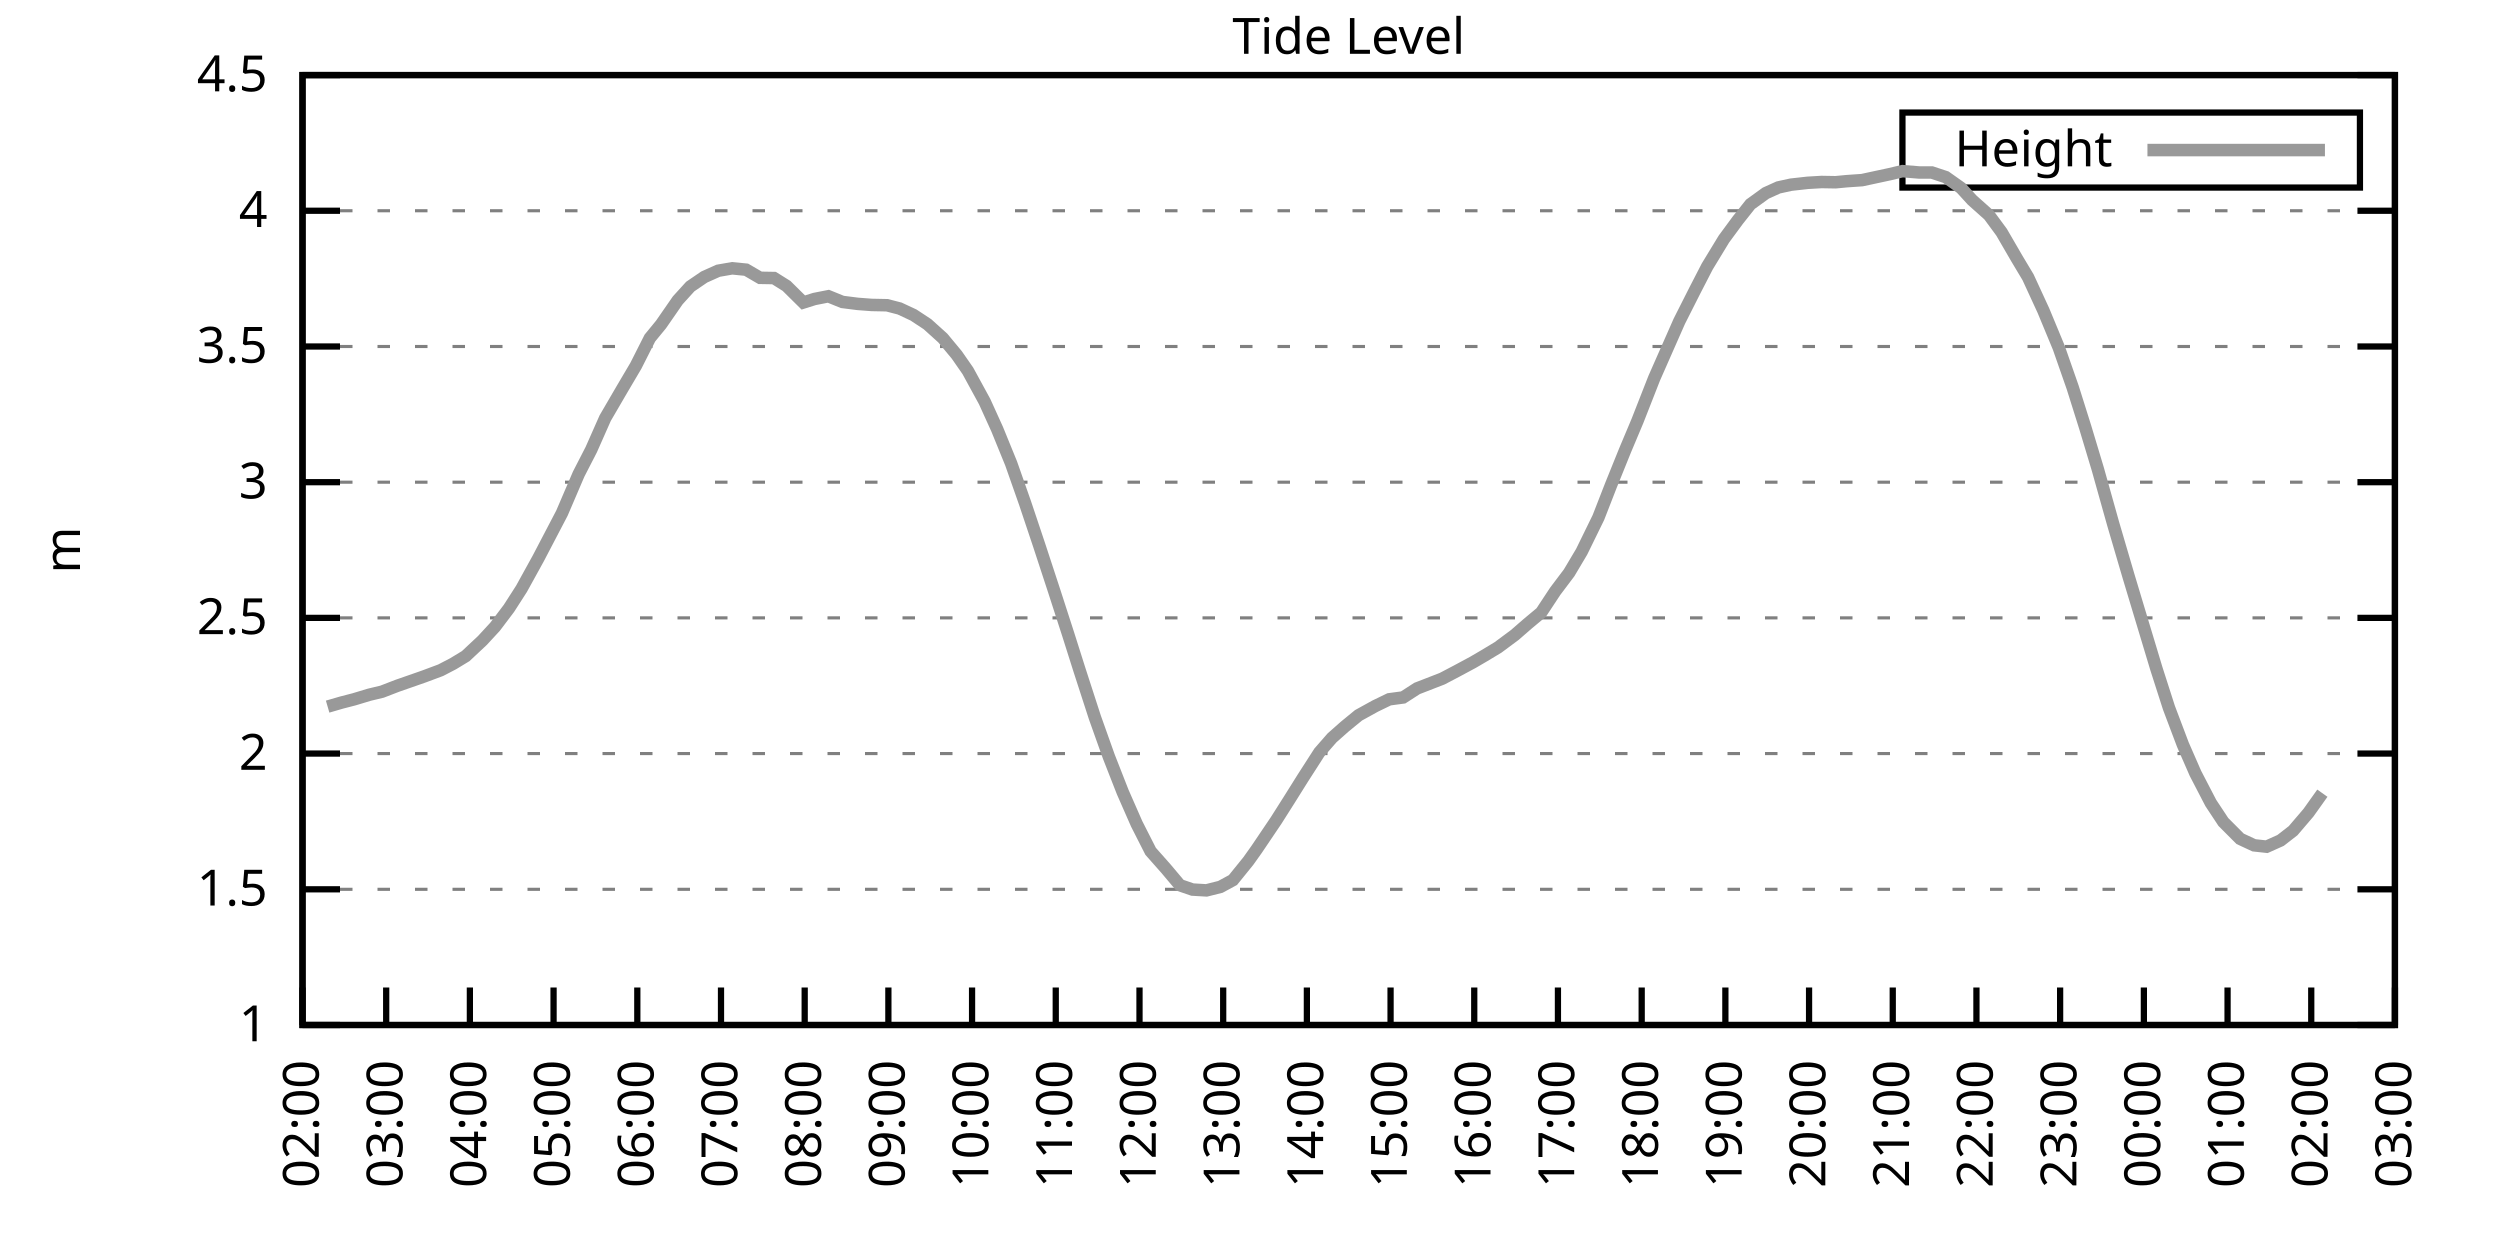
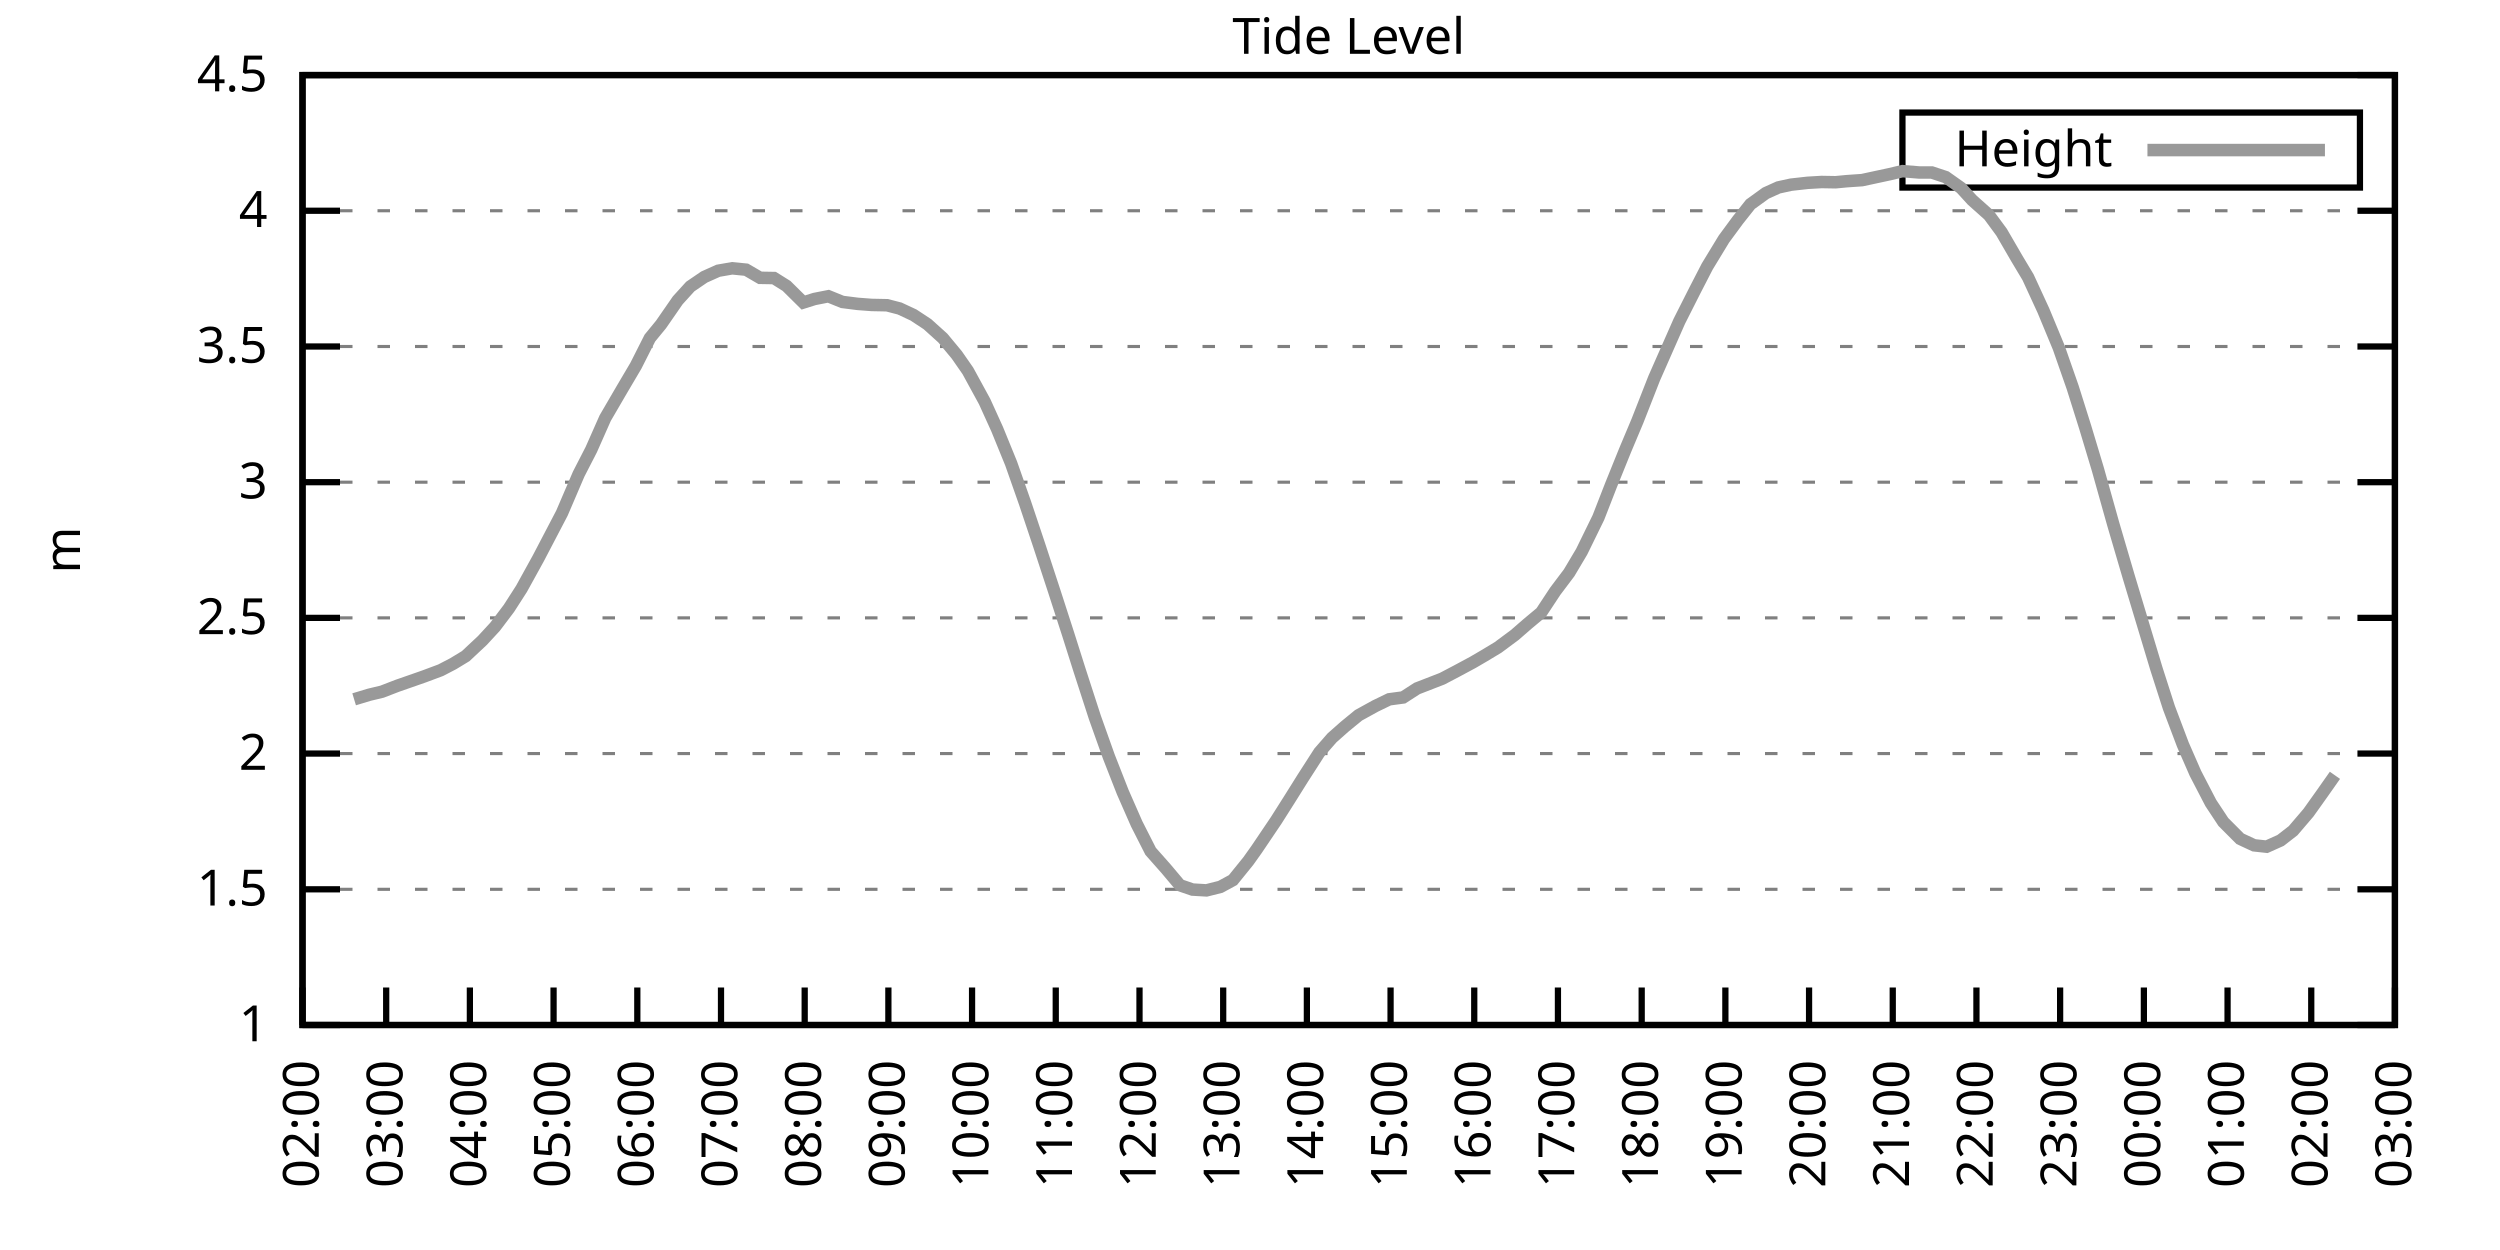
<svg xmlns="http://www.w3.org/2000/svg" xmlns:xlink="http://www.w3.org/1999/xlink" width="400" height="200" viewBox="0 0 400 200">
  <g id="gnuplot_canvas">
    <rect x="0" y="0" width="400" height="200" fill="none" />
    <defs>
      <circle id="gpDot" r="0.5" stroke-width="0.5" stroke="currentColor" />
      <path id="gpPt0" stroke-width="0.333" stroke="currentColor" d="M-1,0 h2 M0,-1 v2" />
      <path id="gpPt1" stroke-width="0.333" stroke="currentColor" d="M-1,-1 L1,1 M1,-1 L-1,1" />
      <path id="gpPt2" stroke-width="0.333" stroke="currentColor" d="M-1,0 L1,0 M0,-1 L0,1 M-1,-1 L1,1 M-1,1 L1,-1" />
      <rect id="gpPt3" stroke-width="0.333" stroke="currentColor" x="-1" y="-1" width="2" height="2" />
      <rect id="gpPt4" stroke-width="0.333" stroke="currentColor" fill="currentColor" x="-1" y="-1" width="2" height="2" />
      <circle id="gpPt5" stroke-width="0.333" stroke="currentColor" cx="0" cy="0" r="1" />
      <use xlink:href="#gpPt5" id="gpPt6" fill="currentColor" stroke="none" />
      <path id="gpPt7" stroke-width="0.333" stroke="currentColor" d="M0,-1.33 L-1.33,0.67 L1.33,0.67 z" />
      <use xlink:href="#gpPt7" id="gpPt8" fill="currentColor" stroke="none" />
      <use xlink:href="#gpPt7" id="gpPt9" stroke="currentColor" transform="rotate(180)" />
      <use xlink:href="#gpPt9" id="gpPt10" fill="currentColor" stroke="none" />
      <use xlink:href="#gpPt3" id="gpPt11" stroke="currentColor" transform="rotate(45)" />
      <use xlink:href="#gpPt11" id="gpPt12" fill="currentColor" stroke="none" />
      <path id="gpPt13" stroke-width="0.333" stroke="currentColor" d="M0,1.330 L1.265,0.411 L0.782,-1.067 L-0.782,-1.076 L-1.265,0.411 z" />
      <use xlink:href="#gpPt13" id="gpPt14" fill="currentColor" stroke="none" />
      <filter id="textbox" filterUnits="objectBoundingBox" x="0" y="0" height="1" width="1">
        <feFlood flood-color="white" flood-opacity="1" result="bgnd" />
        <feComposite in="SourceGraphic" in2="bgnd" operator="atop" />
      </filter>
      <filter id="greybox" filterUnits="objectBoundingBox" x="0" y="0" height="1" width="1">
        <feFlood flood-color="lightgrey" flood-opacity="1" result="grey" />
        <feComposite in="SourceGraphic" in2="grey" operator="atop" />
      </filter>
    </defs>
    <g fill="none" color="white" stroke="currentColor" stroke-width="1.00" stroke-linecap="butt" stroke-linejoin="miter">
</g>
    <g fill="none" color="black" stroke="currentColor" stroke-width="1.00" stroke-linecap="butt" stroke-linejoin="miter">
      <g stroke="none" shape-rendering="crispEdges">
        <polygon fill="rgb(255, 255, 255)" points="48.40,164.00 383.18,164.00 383.18,12.02 48.40,12.02 " />
      </g>
    </g>
    <g fill="none" color="black" stroke="currentColor" stroke-width="1.00" stroke-linecap="butt" stroke-linejoin="miter">
</g>
    <g fill="none" color="black" stroke="black" stroke-width="0.50" stroke-linecap="butt" stroke-linejoin="miter">
</g>
    <g fill="none" color="gray" stroke="currentColor" stroke-width="0.50" stroke-linecap="butt" stroke-linejoin="miter">
      <path stroke="gray" stroke-dasharray="2,4" class="gridline" d="M48.40,164.00 L383.19,164.00  " />
    </g>
    <g fill="none" color="gray" stroke="gray" stroke-width="1.00" stroke-linecap="butt" stroke-linejoin="miter">
</g>
    <g fill="none" color="black" stroke="currentColor" stroke-width="1.00" stroke-linecap="butt" stroke-linejoin="miter">
      <path stroke="black" d="M48.40,164.00 L54.40,164.00 M383.19,164.00 L377.19,164.00  " />
      <g transform="translate(42.80,166.60)" stroke="none" fill="black" font-family="Sans" font-size="8.00" text-anchor="end">
        <text>
          <tspan font-family="Sans"> 1</tspan>
        </text>
      </g>
    </g>
    <g fill="none" color="black" stroke="currentColor" stroke-width="1.00" stroke-linecap="butt" stroke-linejoin="miter">
</g>
    <g fill="none" color="black" stroke="black" stroke-width="0.50" stroke-linecap="butt" stroke-linejoin="miter">
</g>
    <g fill="none" color="gray" stroke="currentColor" stroke-width="0.50" stroke-linecap="butt" stroke-linejoin="miter">
      <path stroke="gray" stroke-dasharray="2,4" class="gridline" d="M48.40,142.29 L383.19,142.29  " />
    </g>
    <g fill="none" color="gray" stroke="gray" stroke-width="1.00" stroke-linecap="butt" stroke-linejoin="miter">
</g>
    <g fill="none" color="black" stroke="currentColor" stroke-width="1.00" stroke-linecap="butt" stroke-linejoin="miter">
      <path stroke="black" d="M48.40,142.29 L54.40,142.29 M383.19,142.29 L377.19,142.29  " />
      <g transform="translate(42.80,144.89)" stroke="none" fill="black" font-family="Sans" font-size="8.00" text-anchor="end">
        <text>
          <tspan font-family="Sans"> 1.5</tspan>
        </text>
      </g>
    </g>
    <g fill="none" color="black" stroke="currentColor" stroke-width="1.00" stroke-linecap="butt" stroke-linejoin="miter">
</g>
    <g fill="none" color="black" stroke="black" stroke-width="0.50" stroke-linecap="butt" stroke-linejoin="miter">
</g>
    <g fill="none" color="gray" stroke="currentColor" stroke-width="0.50" stroke-linecap="butt" stroke-linejoin="miter">
      <path stroke="gray" stroke-dasharray="2,4" class="gridline" d="M48.40,120.57 L383.19,120.57  " />
    </g>
    <g fill="none" color="gray" stroke="gray" stroke-width="1.00" stroke-linecap="butt" stroke-linejoin="miter">
</g>
    <g fill="none" color="black" stroke="currentColor" stroke-width="1.00" stroke-linecap="butt" stroke-linejoin="miter">
      <path stroke="black" d="M48.40,120.57 L54.40,120.57 M383.19,120.57 L377.19,120.57  " />
      <g transform="translate(42.80,123.17)" stroke="none" fill="black" font-family="Sans" font-size="8.00" text-anchor="end">
        <text>
          <tspan font-family="Sans"> 2</tspan>
        </text>
      </g>
    </g>
    <g fill="none" color="black" stroke="currentColor" stroke-width="1.00" stroke-linecap="butt" stroke-linejoin="miter">
</g>
    <g fill="none" color="black" stroke="black" stroke-width="0.50" stroke-linecap="butt" stroke-linejoin="miter">
</g>
    <g fill="none" color="gray" stroke="currentColor" stroke-width="0.50" stroke-linecap="butt" stroke-linejoin="miter">
      <path stroke="gray" stroke-dasharray="2,4" class="gridline" d="M48.40,98.86 L383.19,98.86  " />
    </g>
    <g fill="none" color="gray" stroke="gray" stroke-width="1.00" stroke-linecap="butt" stroke-linejoin="miter">
</g>
    <g fill="none" color="black" stroke="currentColor" stroke-width="1.00" stroke-linecap="butt" stroke-linejoin="miter">
      <path stroke="black" d="M48.40,98.86 L54.40,98.86 M383.19,98.86 L377.19,98.86  " />
      <g transform="translate(42.80,101.46)" stroke="none" fill="black" font-family="Sans" font-size="8.00" text-anchor="end">
        <text>
          <tspan font-family="Sans"> 2.5</tspan>
        </text>
      </g>
    </g>
    <g fill="none" color="black" stroke="currentColor" stroke-width="1.00" stroke-linecap="butt" stroke-linejoin="miter">
</g>
    <g fill="none" color="black" stroke="black" stroke-width="0.50" stroke-linecap="butt" stroke-linejoin="miter">
</g>
    <g fill="none" color="gray" stroke="currentColor" stroke-width="0.50" stroke-linecap="butt" stroke-linejoin="miter">
      <path stroke="gray" stroke-dasharray="2,4" class="gridline" d="M48.40,77.15 L383.19,77.15  " />
    </g>
    <g fill="none" color="gray" stroke="gray" stroke-width="1.00" stroke-linecap="butt" stroke-linejoin="miter">
</g>
    <g fill="none" color="black" stroke="currentColor" stroke-width="1.00" stroke-linecap="butt" stroke-linejoin="miter">
      <path stroke="black" d="M48.40,77.15 L54.40,77.15 M383.19,77.15 L377.19,77.15  " />
      <g transform="translate(42.80,79.75)" stroke="none" fill="black" font-family="Sans" font-size="8.00" text-anchor="end">
        <text>
          <tspan font-family="Sans"> 3</tspan>
        </text>
      </g>
    </g>
    <g fill="none" color="black" stroke="currentColor" stroke-width="1.00" stroke-linecap="butt" stroke-linejoin="miter">
</g>
    <g fill="none" color="black" stroke="black" stroke-width="0.50" stroke-linecap="butt" stroke-linejoin="miter">
</g>
    <g fill="none" color="gray" stroke="currentColor" stroke-width="0.50" stroke-linecap="butt" stroke-linejoin="miter">
      <path stroke="gray" stroke-dasharray="2,4" class="gridline" d="M48.40,55.44 L383.19,55.44  " />
    </g>
    <g fill="none" color="gray" stroke="gray" stroke-width="1.00" stroke-linecap="butt" stroke-linejoin="miter">
</g>
    <g fill="none" color="black" stroke="currentColor" stroke-width="1.00" stroke-linecap="butt" stroke-linejoin="miter">
      <path stroke="black" d="M48.40,55.44 L54.40,55.44 M383.19,55.44 L377.19,55.44  " />
      <g transform="translate(42.80,58.04)" stroke="none" fill="black" font-family="Sans" font-size="8.00" text-anchor="end">
        <text>
          <tspan font-family="Sans"> 3.5</tspan>
        </text>
      </g>
    </g>
    <g fill="none" color="black" stroke="currentColor" stroke-width="1.00" stroke-linecap="butt" stroke-linejoin="miter">
</g>
    <g fill="none" color="black" stroke="black" stroke-width="0.50" stroke-linecap="butt" stroke-linejoin="miter">
</g>
    <g fill="none" color="gray" stroke="currentColor" stroke-width="0.50" stroke-linecap="butt" stroke-linejoin="miter">
      <path stroke="gray" stroke-dasharray="2,4" class="gridline" d="M48.40,33.72 L383.19,33.72  " />
    </g>
    <g fill="none" color="gray" stroke="gray" stroke-width="1.00" stroke-linecap="butt" stroke-linejoin="miter">
</g>
    <g fill="none" color="black" stroke="currentColor" stroke-width="1.00" stroke-linecap="butt" stroke-linejoin="miter">
      <path stroke="black" d="M48.40,33.72 L54.40,33.72 M383.19,33.72 L377.19,33.72  " />
      <g transform="translate(42.80,36.32)" stroke="none" fill="black" font-family="Sans" font-size="8.00" text-anchor="end">
        <text>
          <tspan font-family="Sans"> 4</tspan>
        </text>
      </g>
    </g>
    <g fill="none" color="black" stroke="currentColor" stroke-width="1.00" stroke-linecap="butt" stroke-linejoin="miter">
</g>
    <g fill="none" color="black" stroke="black" stroke-width="0.50" stroke-linecap="butt" stroke-linejoin="miter">
</g>
    <g fill="none" color="gray" stroke="currentColor" stroke-width="0.50" stroke-linecap="butt" stroke-linejoin="miter">
      <path stroke="gray" stroke-dasharray="2,4" class="gridline" d="M48.40,12.01 L383.19,12.01  " />
    </g>
    <g fill="none" color="gray" stroke="gray" stroke-width="1.00" stroke-linecap="butt" stroke-linejoin="miter">
</g>
    <g fill="none" color="black" stroke="currentColor" stroke-width="1.00" stroke-linecap="butt" stroke-linejoin="miter">
      <path stroke="black" d="M48.40,12.01 L54.40,12.01 M383.19,12.01 L377.19,12.01  " />
      <g transform="translate(42.80,14.61)" stroke="none" fill="black" font-family="Sans" font-size="8.00" text-anchor="end">
        <text>
          <tspan font-family="Sans"> 4.5</tspan>
        </text>
      </g>
    </g>
    <g fill="none" color="black" stroke="currentColor" stroke-width="1.00" stroke-linecap="butt" stroke-linejoin="miter">
      <path stroke="black" d="M48.40,164.00 L48.40,158.00  " />
      <g transform="translate(51.00,169.60) rotate(270.00)" stroke="none" fill="black" font-family="Sans" font-size="8.00" text-anchor="end">
        <text>
          <tspan font-family="Sans">02:00</tspan>
        </text>
      </g>
    </g>
    <g fill="none" color="black" stroke="currentColor" stroke-width="1.00" stroke-linecap="butt" stroke-linejoin="miter">
      <path stroke="black" d="M61.79,164.00 L61.79,158.00  " />
      <g transform="translate(64.39,169.60) rotate(270.00)" stroke="none" fill="black" font-family="Sans" font-size="8.00" text-anchor="end">
        <text>
          <tspan font-family="Sans">03:00</tspan>
        </text>
      </g>
    </g>
    <g fill="none" color="black" stroke="currentColor" stroke-width="1.00" stroke-linecap="butt" stroke-linejoin="miter">
      <path stroke="black" d="M75.18,164.00 L75.18,158.00  " />
      <g transform="translate(77.78,169.60) rotate(270.00)" stroke="none" fill="black" font-family="Sans" font-size="8.00" text-anchor="end">
        <text>
          <tspan font-family="Sans">04:00</tspan>
        </text>
      </g>
    </g>
    <g fill="none" color="black" stroke="currentColor" stroke-width="1.00" stroke-linecap="butt" stroke-linejoin="miter">
      <path stroke="black" d="M88.57,164.00 L88.57,158.00  " />
      <g transform="translate(91.17,169.60) rotate(270.00)" stroke="none" fill="black" font-family="Sans" font-size="8.00" text-anchor="end">
        <text>
          <tspan font-family="Sans">05:00</tspan>
        </text>
      </g>
    </g>
    <g fill="none" color="black" stroke="currentColor" stroke-width="1.00" stroke-linecap="butt" stroke-linejoin="miter">
      <path stroke="black" d="M101.97,164.00 L101.97,158.00  " />
      <g transform="translate(104.57,169.60) rotate(270.00)" stroke="none" fill="black" font-family="Sans" font-size="8.00" text-anchor="end">
        <text>
          <tspan font-family="Sans">06:00</tspan>
        </text>
      </g>
    </g>
    <g fill="none" color="black" stroke="currentColor" stroke-width="1.00" stroke-linecap="butt" stroke-linejoin="miter">
      <path stroke="black" d="M115.36,164.00 L115.36,158.00  " />
      <g transform="translate(117.96,169.60) rotate(270.00)" stroke="none" fill="black" font-family="Sans" font-size="8.00" text-anchor="end">
        <text>
          <tspan font-family="Sans">07:00</tspan>
        </text>
      </g>
    </g>
    <g fill="none" color="black" stroke="currentColor" stroke-width="1.00" stroke-linecap="butt" stroke-linejoin="miter">
      <path stroke="black" d="M128.75,164.00 L128.75,158.00  " />
      <g transform="translate(131.35,169.60) rotate(270.00)" stroke="none" fill="black" font-family="Sans" font-size="8.00" text-anchor="end">
        <text>
          <tspan font-family="Sans">08:00</tspan>
        </text>
      </g>
    </g>
    <g fill="none" color="black" stroke="currentColor" stroke-width="1.00" stroke-linecap="butt" stroke-linejoin="miter">
      <path stroke="black" d="M142.14,164.00 L142.14,158.00  " />
      <g transform="translate(144.74,169.60) rotate(270.00)" stroke="none" fill="black" font-family="Sans" font-size="8.00" text-anchor="end">
        <text>
          <tspan font-family="Sans">09:00</tspan>
        </text>
      </g>
    </g>
    <g fill="none" color="black" stroke="currentColor" stroke-width="1.00" stroke-linecap="butt" stroke-linejoin="miter">
      <path stroke="black" d="M155.53,164.00 L155.53,158.00  " />
      <g transform="translate(158.13,169.60) rotate(270.00)" stroke="none" fill="black" font-family="Sans" font-size="8.00" text-anchor="end">
        <text>
          <tspan font-family="Sans">10:00</tspan>
        </text>
      </g>
    </g>
    <g fill="none" color="black" stroke="currentColor" stroke-width="1.00" stroke-linecap="butt" stroke-linejoin="miter">
      <path stroke="black" d="M168.92,164.00 L168.92,158.00  " />
      <g transform="translate(171.52,169.60) rotate(270.00)" stroke="none" fill="black" font-family="Sans" font-size="8.00" text-anchor="end">
        <text>
          <tspan font-family="Sans">11:00</tspan>
        </text>
      </g>
    </g>
    <g fill="none" color="black" stroke="currentColor" stroke-width="1.00" stroke-linecap="butt" stroke-linejoin="miter">
      <path stroke="black" d="M182.32,164.00 L182.32,158.00  " />
      <g transform="translate(184.92,169.60) rotate(270.00)" stroke="none" fill="black" font-family="Sans" font-size="8.00" text-anchor="end">
        <text>
          <tspan font-family="Sans">12:00</tspan>
        </text>
      </g>
    </g>
    <g fill="none" color="black" stroke="currentColor" stroke-width="1.00" stroke-linecap="butt" stroke-linejoin="miter">
      <path stroke="black" d="M195.71,164.00 L195.71,158.00  " />
      <g transform="translate(198.31,169.60) rotate(270.00)" stroke="none" fill="black" font-family="Sans" font-size="8.00" text-anchor="end">
        <text>
          <tspan font-family="Sans">13:00</tspan>
        </text>
      </g>
    </g>
    <g fill="none" color="black" stroke="currentColor" stroke-width="1.00" stroke-linecap="butt" stroke-linejoin="miter">
      <path stroke="black" d="M209.10,164.00 L209.10,158.00  " />
      <g transform="translate(211.70,169.60) rotate(270.00)" stroke="none" fill="black" font-family="Sans" font-size="8.00" text-anchor="end">
        <text>
          <tspan font-family="Sans">14:00</tspan>
        </text>
      </g>
    </g>
    <g fill="none" color="black" stroke="currentColor" stroke-width="1.00" stroke-linecap="butt" stroke-linejoin="miter">
      <path stroke="black" d="M222.49,164.00 L222.49,158.00  " />
      <g transform="translate(225.09,169.60) rotate(270.00)" stroke="none" fill="black" font-family="Sans" font-size="8.00" text-anchor="end">
        <text>
          <tspan font-family="Sans">15:00</tspan>
        </text>
      </g>
    </g>
    <g fill="none" color="black" stroke="currentColor" stroke-width="1.00" stroke-linecap="butt" stroke-linejoin="miter">
      <path stroke="black" d="M235.88,164.00 L235.88,158.00  " />
      <g transform="translate(238.48,169.60) rotate(270.00)" stroke="none" fill="black" font-family="Sans" font-size="8.00" text-anchor="end">
        <text>
          <tspan font-family="Sans">16:00</tspan>
        </text>
      </g>
    </g>
    <g fill="none" color="black" stroke="currentColor" stroke-width="1.00" stroke-linecap="butt" stroke-linejoin="miter">
      <path stroke="black" d="M249.27,164.00 L249.27,158.00  " />
      <g transform="translate(251.87,169.60) rotate(270.00)" stroke="none" fill="black" font-family="Sans" font-size="8.00" text-anchor="end">
        <text>
          <tspan font-family="Sans">17:00</tspan>
        </text>
      </g>
    </g>
    <g fill="none" color="black" stroke="currentColor" stroke-width="1.00" stroke-linecap="butt" stroke-linejoin="miter">
      <path stroke="black" d="M262.67,164.00 L262.67,158.00  " />
      <g transform="translate(265.27,169.60) rotate(270.00)" stroke="none" fill="black" font-family="Sans" font-size="8.00" text-anchor="end">
        <text>
          <tspan font-family="Sans">18:00</tspan>
        </text>
      </g>
    </g>
    <g fill="none" color="black" stroke="currentColor" stroke-width="1.00" stroke-linecap="butt" stroke-linejoin="miter">
      <path stroke="black" d="M276.06,164.00 L276.06,158.00  " />
      <g transform="translate(278.66,169.60) rotate(270.00)" stroke="none" fill="black" font-family="Sans" font-size="8.00" text-anchor="end">
        <text>
          <tspan font-family="Sans">19:00</tspan>
        </text>
      </g>
    </g>
    <g fill="none" color="black" stroke="currentColor" stroke-width="1.00" stroke-linecap="butt" stroke-linejoin="miter">
      <path stroke="black" d="M289.45,164.00 L289.45,158.00  " />
      <g transform="translate(292.05,169.60) rotate(270.00)" stroke="none" fill="black" font-family="Sans" font-size="8.00" text-anchor="end">
        <text>
          <tspan font-family="Sans">20:00</tspan>
        </text>
      </g>
    </g>
    <g fill="none" color="black" stroke="currentColor" stroke-width="1.00" stroke-linecap="butt" stroke-linejoin="miter">
      <path stroke="black" d="M302.84,164.00 L302.84,158.00  " />
      <g transform="translate(305.44,169.60) rotate(270.00)" stroke="none" fill="black" font-family="Sans" font-size="8.00" text-anchor="end">
        <text>
          <tspan font-family="Sans">21:00</tspan>
        </text>
      </g>
    </g>
    <g fill="none" color="black" stroke="currentColor" stroke-width="1.00" stroke-linecap="butt" stroke-linejoin="miter">
      <path stroke="black" d="M316.23,164.00 L316.23,158.00  " />
      <g transform="translate(318.83,169.60) rotate(270.00)" stroke="none" fill="black" font-family="Sans" font-size="8.00" text-anchor="end">
        <text>
          <tspan font-family="Sans">22:00</tspan>
        </text>
      </g>
    </g>
    <g fill="none" color="black" stroke="currentColor" stroke-width="1.00" stroke-linecap="butt" stroke-linejoin="miter">
      <path stroke="black" d="M329.62,164.00 L329.62,158.00  " />
      <g transform="translate(332.22,169.60) rotate(270.00)" stroke="none" fill="black" font-family="Sans" font-size="8.00" text-anchor="end">
        <text>
          <tspan font-family="Sans">23:00</tspan>
        </text>
      </g>
    </g>
    <g fill="none" color="black" stroke="currentColor" stroke-width="1.00" stroke-linecap="butt" stroke-linejoin="miter">
      <path stroke="black" d="M343.02,164.00 L343.02,158.00  " />
      <g transform="translate(345.62,169.60) rotate(270.00)" stroke="none" fill="black" font-family="Sans" font-size="8.00" text-anchor="end">
        <text>
          <tspan font-family="Sans">00:00</tspan>
        </text>
      </g>
    </g>
    <g fill="none" color="black" stroke="currentColor" stroke-width="1.00" stroke-linecap="butt" stroke-linejoin="miter">
      <path stroke="black" d="M356.41,164.00 L356.41,158.00  " />
      <g transform="translate(359.01,169.60) rotate(270.00)" stroke="none" fill="black" font-family="Sans" font-size="8.00" text-anchor="end">
        <text>
          <tspan font-family="Sans">01:00</tspan>
        </text>
      </g>
    </g>
    <g fill="none" color="black" stroke="currentColor" stroke-width="1.00" stroke-linecap="butt" stroke-linejoin="miter">
      <path stroke="black" d="M369.80,164.00 L369.80,158.00  " />
      <g transform="translate(372.40,169.60) rotate(270.00)" stroke="none" fill="black" font-family="Sans" font-size="8.00" text-anchor="end">
        <text>
          <tspan font-family="Sans">02:00</tspan>
        </text>
      </g>
    </g>
    <g fill="none" color="black" stroke="currentColor" stroke-width="1.00" stroke-linecap="butt" stroke-linejoin="miter">
      <path stroke="black" d="M383.19,164.00 L383.19,158.00  " />
      <g transform="translate(385.79,169.60) rotate(270.00)" stroke="none" fill="black" font-family="Sans" font-size="8.00" text-anchor="end">
        <text>
          <tspan font-family="Sans">03:00</tspan>
        </text>
      </g>
    </g>
    <g fill="none" color="black" stroke="currentColor" stroke-width="1.00" stroke-linecap="butt" stroke-linejoin="miter">
</g>
    <g fill="none" color="black" stroke="currentColor" stroke-width="1.00" stroke-linecap="butt" stroke-linejoin="miter">
      <path stroke="black" d="M48.40,12.01 L48.40,164.00 L383.19,164.00 L383.19,12.01 L48.40,12.01 Z  " />
    </g>
    <g fill="none" color="black" stroke="currentColor" stroke-width="1.00" stroke-linecap="butt" stroke-linejoin="miter">
</g>
    <g fill="none" color="black" stroke="currentColor" stroke-width="1.00" stroke-linecap="butt" stroke-linejoin="miter">
      <path stroke="black" d="M304.39,30.01 L304.39,18.01 L377.59,18.01 L377.59,30.01 L304.39,30.01 Z  " />
    </g>
    <g id="Tide_level_plot_1">
      <g fill="none" color="white" stroke="black" stroke-width="2.00" stroke-linecap="butt" stroke-linejoin="miter">
</g>
      <g fill="none" color="black" stroke="currentColor" stroke-width="2.00" stroke-linecap="butt" stroke-linejoin="miter">
        <g transform="translate(337.99,26.61)" stroke="none" fill="black" font-family="Sans" font-size="8.00" text-anchor="end">
          <text>
            <tspan font-family="Sans">Height</tspan>
          </text>
        </g>
      </g>
      <g fill="none" color="black" stroke="currentColor" stroke-width="2.00" stroke-linecap="butt" stroke-linejoin="miter">
-         <path stroke="rgb(153, 153, 153)" d="M343.59,24.01 L371.99,24.01 M52.42,113.06 L54.65,112.41 L56.66,111.89 L59.11,111.15 L61.12,110.67 L63.58,109.72   L65.59,109.02 L67.82,108.24 L70.50,107.24 L72.50,106.20 L74.51,104.98 L77.19,102.47 L79.20,100.29 L81.43,97.34   L83.44,94.21 L86.12,89.35 L89.91,82.10 L92.59,75.85 L94.60,71.94 L96.83,66.90 L99.51,62.30 L101.74,58.52   L103.98,54.09 L105.76,51.92 L108.44,48.05 L110.45,45.84 L112.68,44.32 L114.91,43.32 L117.14,42.93 L119.38,43.15   L121.61,44.45 L123.84,44.49 L125.85,45.75 L128.53,48.40 L130.31,47.84 L132.54,47.40 L134.78,48.31 L137.23,48.62   L139.46,48.79 L141.92,48.84 L143.93,49.36 L146.16,50.40 L148.39,51.87 L150.85,54.09 L153.08,56.78 L154.86,59.34   L157.54,64.25 L159.55,68.68 L161.78,74.15 L164.01,80.49 L166.25,87.18 L168.70,94.65 L170.93,101.55 L172.72,107.20   L175.17,114.76 L177.41,121.05 L179.64,126.74 L181.87,131.82 L184.10,136.21 L186.56,138.99 L188.79,141.64 L190.80,142.33   L193.03,142.46 L195.26,141.90 L197.27,140.81 L199.73,137.77 L201.06,135.90 L204.19,131.26 L206.42,127.74 L208.43,124.53   L211.11,120.36 L213.12,118.06 L215.13,116.28 L217.36,114.45 L220.04,112.97 L222.27,111.89 L224.50,111.59 L226.73,110.15   L228.74,109.37 L230.75,108.59 L232.98,107.42 L235.66,105.98 L237.44,104.94 L239.68,103.59 L242.36,101.60 L244.36,99.86   L246.60,97.99 L248.83,94.61 L251.06,91.65 L253.07,88.27 L255.75,82.79 L257.76,77.63 L259.99,72.11 L262.00,67.33   L264.67,60.52 L266.68,55.96 L268.69,51.40 L271.15,46.53 L273.16,42.63 L275.83,38.24 L278.07,35.20 L280.07,32.68   L282.53,30.90 L284.54,29.99 L286.55,29.55 L289.23,29.25 L291.46,29.12 L293.69,29.16 L295.48,28.99 L297.93,28.82   L300.39,28.29 L302.39,27.86 L304.40,27.38 L307.08,27.60 L309.09,27.60 L311.32,28.34 L313.78,30.08 L315.56,32.03   L318.24,34.42 L320.25,37.15 L322.70,41.37 L324.49,44.36 L326.95,49.70 L329.40,55.61 L331.63,61.99 L333.64,68.38   L335.65,75.06 L338.10,83.79 L340.56,92.17 L342.35,98.12 L345.02,106.98 L347.03,113.24 L349.26,119.14 L351.27,123.74   L353.73,128.48 L355.74,131.52 L358.42,134.21 L360.65,135.25 L362.66,135.47 L364.89,134.47 L366.90,132.91 L369.35,130.04   L371.58,126.91  " />
+         <path stroke="rgb(153, 153, 153)" d="M343.59,24.01 L371.99,24.01 M56.66,111.89 L59.11,111.15 L61.12,110.67 L63.58,109.72 L65.59,109.02 L67.82,108.24   L70.50,107.24 L72.50,106.20 L74.51,104.98 L77.19,102.47 L79.20,100.29 L81.43,97.34 L83.44,94.21 L86.12,89.35   L89.91,82.10 L92.59,75.85 L94.60,71.94 L96.83,66.90 L99.51,62.30 L101.74,58.52 L103.98,54.09 L105.76,51.92   L108.44,48.05 L110.45,45.84 L112.68,44.32 L114.91,43.32 L117.14,42.93 L119.38,43.15 L121.61,44.45 L123.84,44.49   L125.85,45.75 L128.53,48.40 L130.31,47.84 L132.54,47.40 L134.78,48.31 L137.23,48.62 L139.46,48.79 L141.92,48.84   L143.93,49.36 L146.16,50.40 L148.39,51.87 L150.85,54.09 L153.08,56.78 L154.86,59.34 L157.54,64.25 L159.55,68.68   L161.78,74.15 L164.01,80.49 L166.25,87.18 L168.70,94.65 L170.93,101.55 L172.72,107.20 L175.17,114.76 L177.41,121.05   L179.64,126.74 L181.87,131.82 L184.10,136.21 L186.56,138.99 L188.79,141.64 L190.80,142.33 L193.03,142.46 L195.26,141.90   L197.27,140.81 L199.73,137.77 L201.06,135.90 L204.19,131.26 L206.42,127.74 L208.43,124.53 L211.11,120.36 L213.12,118.06   L215.13,116.28 L217.36,114.45 L220.04,112.97 L222.27,111.89 L224.50,111.59 L226.73,110.15 L228.74,109.37 L230.75,108.59   L232.98,107.42 L235.66,105.98 L237.44,104.94 L239.68,103.59 L242.36,101.60 L244.36,99.86 L246.60,97.99 L248.83,94.61   L251.06,91.65 L253.07,88.27 L255.75,82.79 L257.76,77.63 L259.99,72.11 L262.00,67.33 L264.67,60.52 L266.68,55.96   L268.69,51.40 L271.15,46.53 L273.16,42.63 L275.83,38.24 L278.07,35.20 L280.07,32.68 L282.53,30.90 L284.54,29.99   L286.55,29.55 L289.23,29.25 L291.46,29.12 L293.69,29.16 L295.48,28.99 L297.93,28.82 L300.39,28.29 L302.39,27.86   L304.40,27.38 L307.08,27.60 L309.09,27.60 L311.32,28.34 L313.78,30.08 L315.56,32.03 L318.24,34.42 L320.25,37.15   L322.70,41.37 L324.49,44.36 L326.95,49.70 L329.40,55.61 L331.63,61.99 L333.64,68.38 L335.65,75.06 L338.10,83.79   L340.56,92.17 L342.35,98.12 L345.02,106.98 L347.03,113.24 L349.26,119.14 L351.27,123.74 L353.73,128.48 L355.74,131.52   L358.42,134.21 L360.65,135.25 L362.66,135.47 L364.89,134.47 L366.90,132.91 L369.35,130.04 L371.58,126.91 L373.59,124.05    " />
      </g>
    </g>
    <g fill="none" color="black" stroke="currentColor" stroke-width="2.00" stroke-linecap="butt" stroke-linejoin="miter">
</g>
    <g fill="none" color="black" stroke="black" stroke-width="1.00" stroke-linecap="butt" stroke-linejoin="miter">
</g>
    <g fill="none" color="black" stroke="currentColor" stroke-width="1.00" stroke-linecap="butt" stroke-linejoin="miter">
      <path stroke="black" d="M48.40,12.01 L48.40,164.00 L383.19,164.00 L383.19,12.01 L48.40,12.01 Z  " />
      <g transform="translate(12.80,88.01) rotate(270.00)" stroke="none" fill="black" font-family="Sans" font-size="8.00" text-anchor="middle">
        <text>
          <tspan font-family="Sans">m</tspan>
        </text>
      </g>
    </g>
    <g fill="none" color="black" stroke="currentColor" stroke-width="1.00" stroke-linecap="butt" stroke-linejoin="miter">
</g>
    <g fill="none" color="black" stroke="currentColor" stroke-width="1.00" stroke-linecap="butt" stroke-linejoin="miter">
      <g transform="translate(215.79,8.61)" stroke="none" fill="black" font-family="Sans" font-size="8.00" text-anchor="middle">
        <text>
          <tspan font-family="Sans">Tide Level</tspan>
        </text>
      </g>
    </g>
    <g fill="none" color="black" stroke="currentColor" stroke-width="1.00" stroke-linecap="butt" stroke-linejoin="miter">
</g>
  </g>
</svg>
